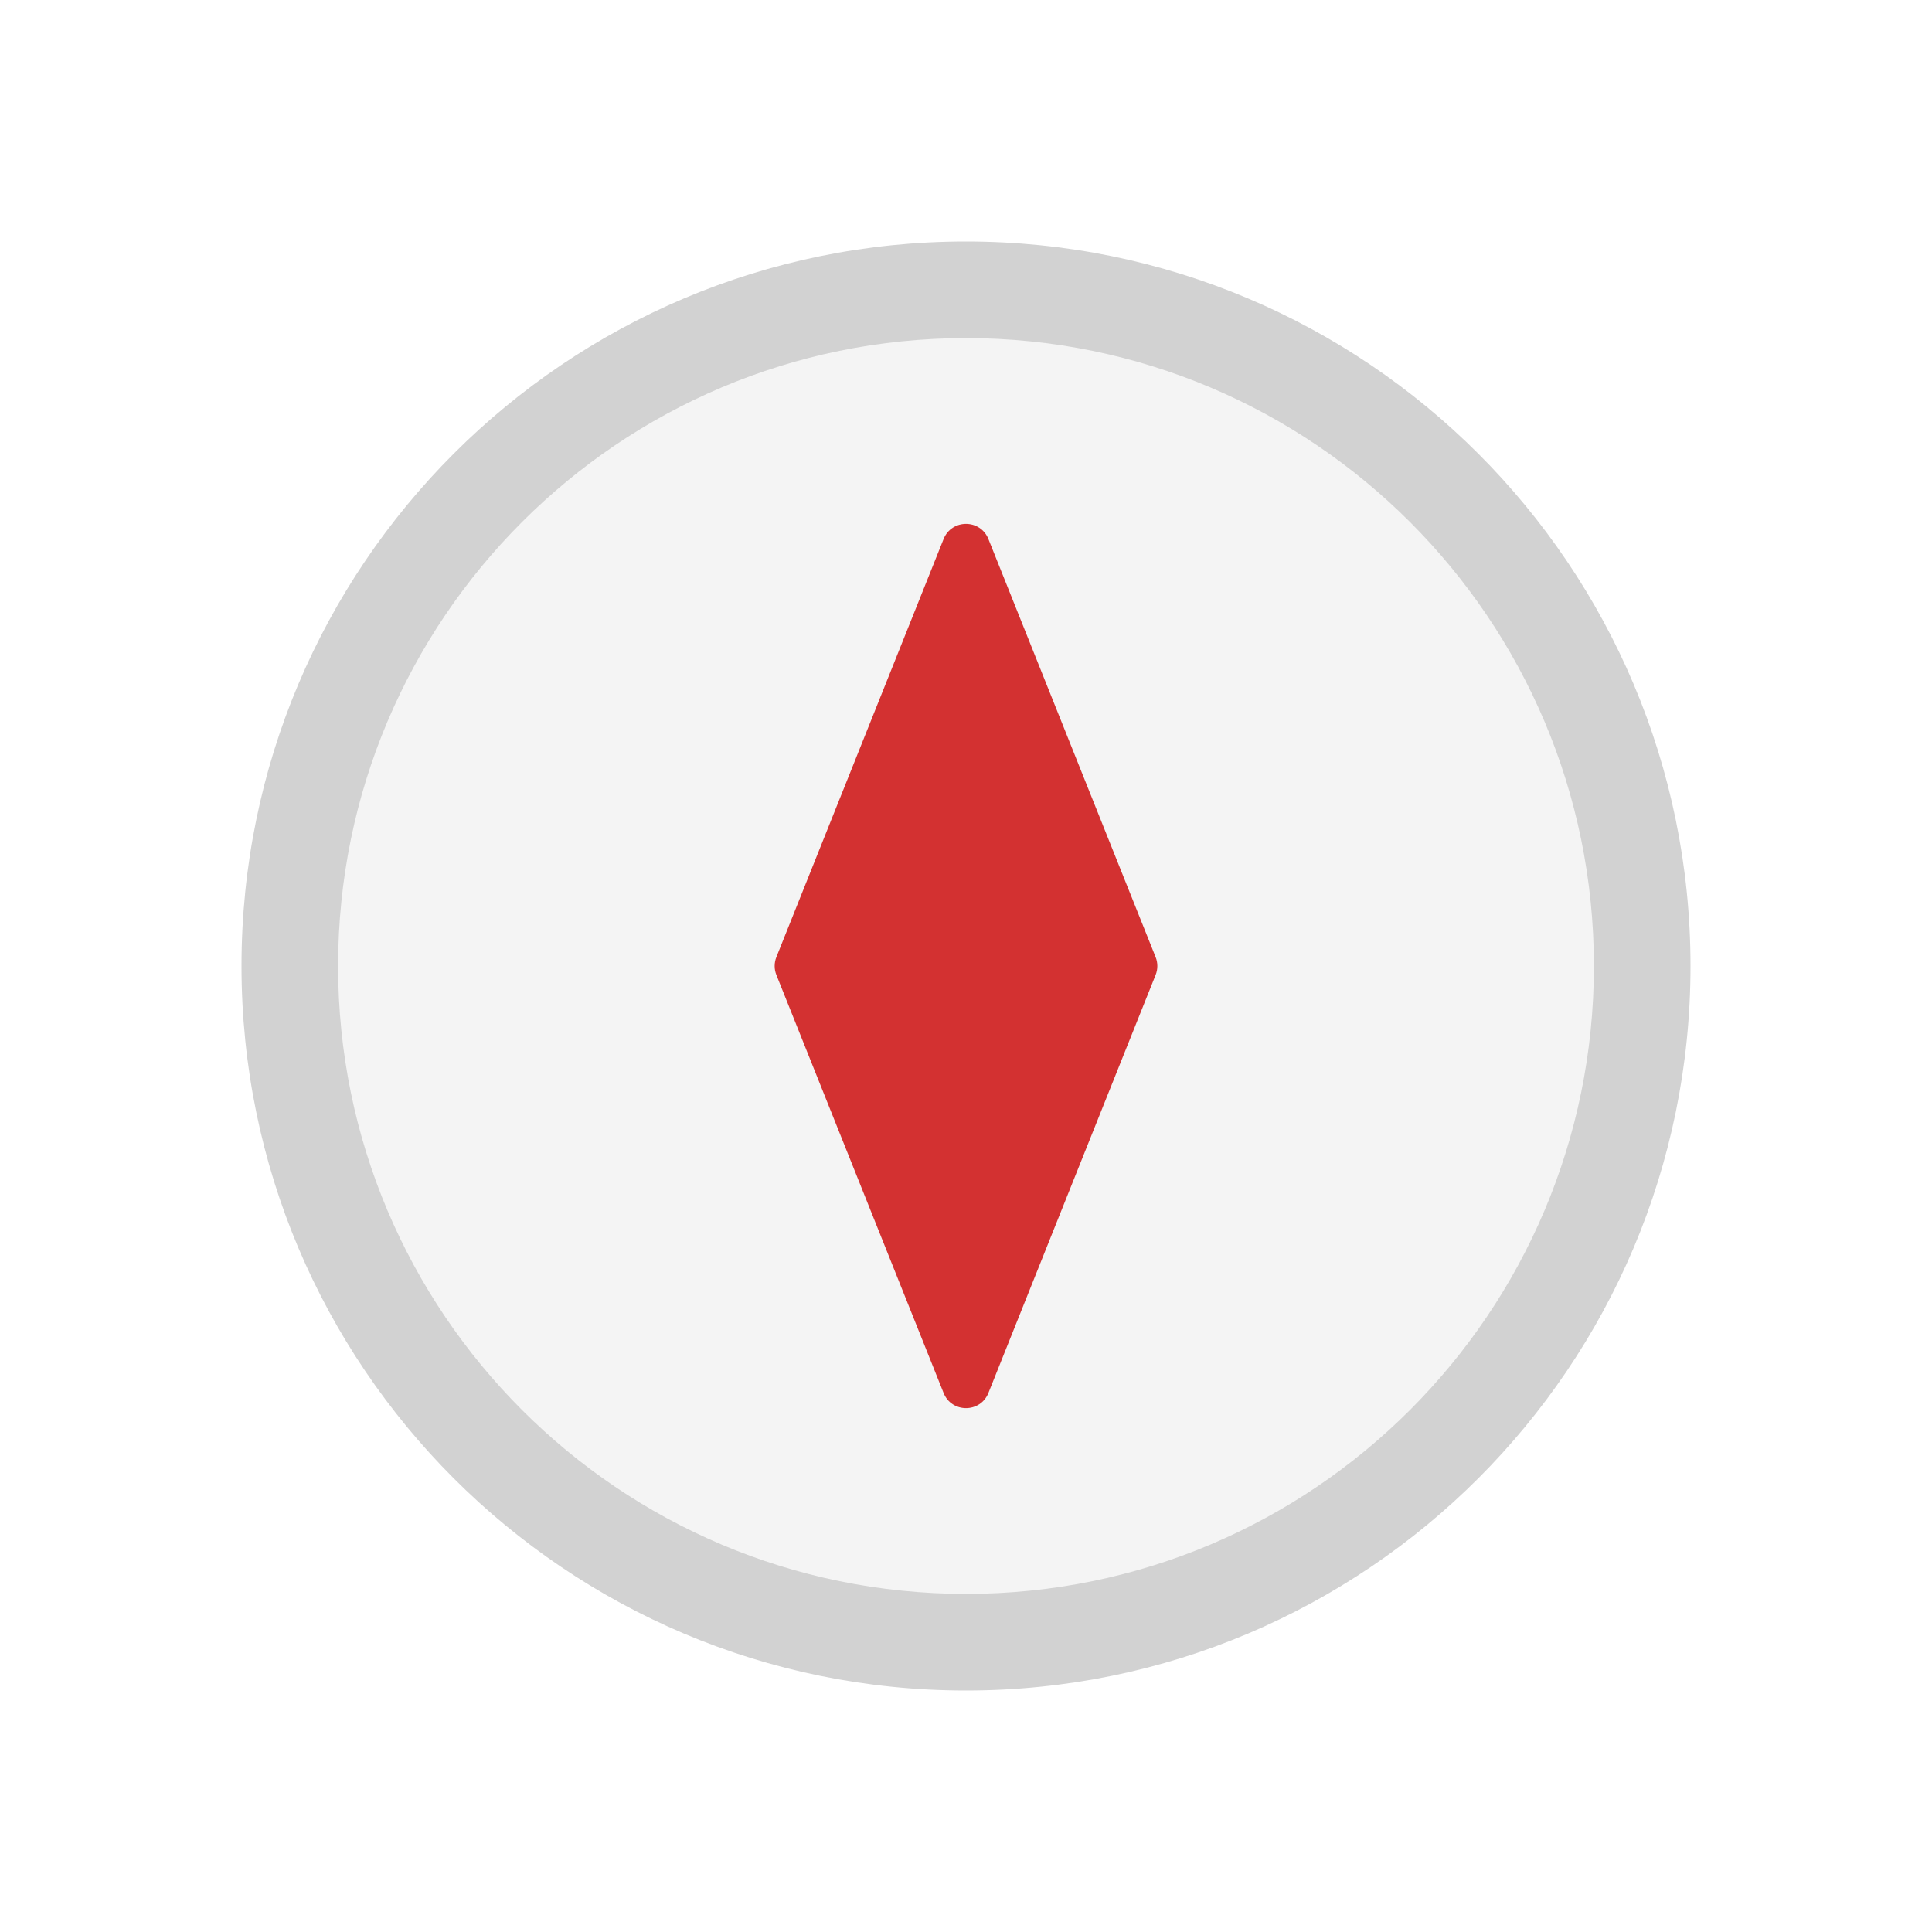
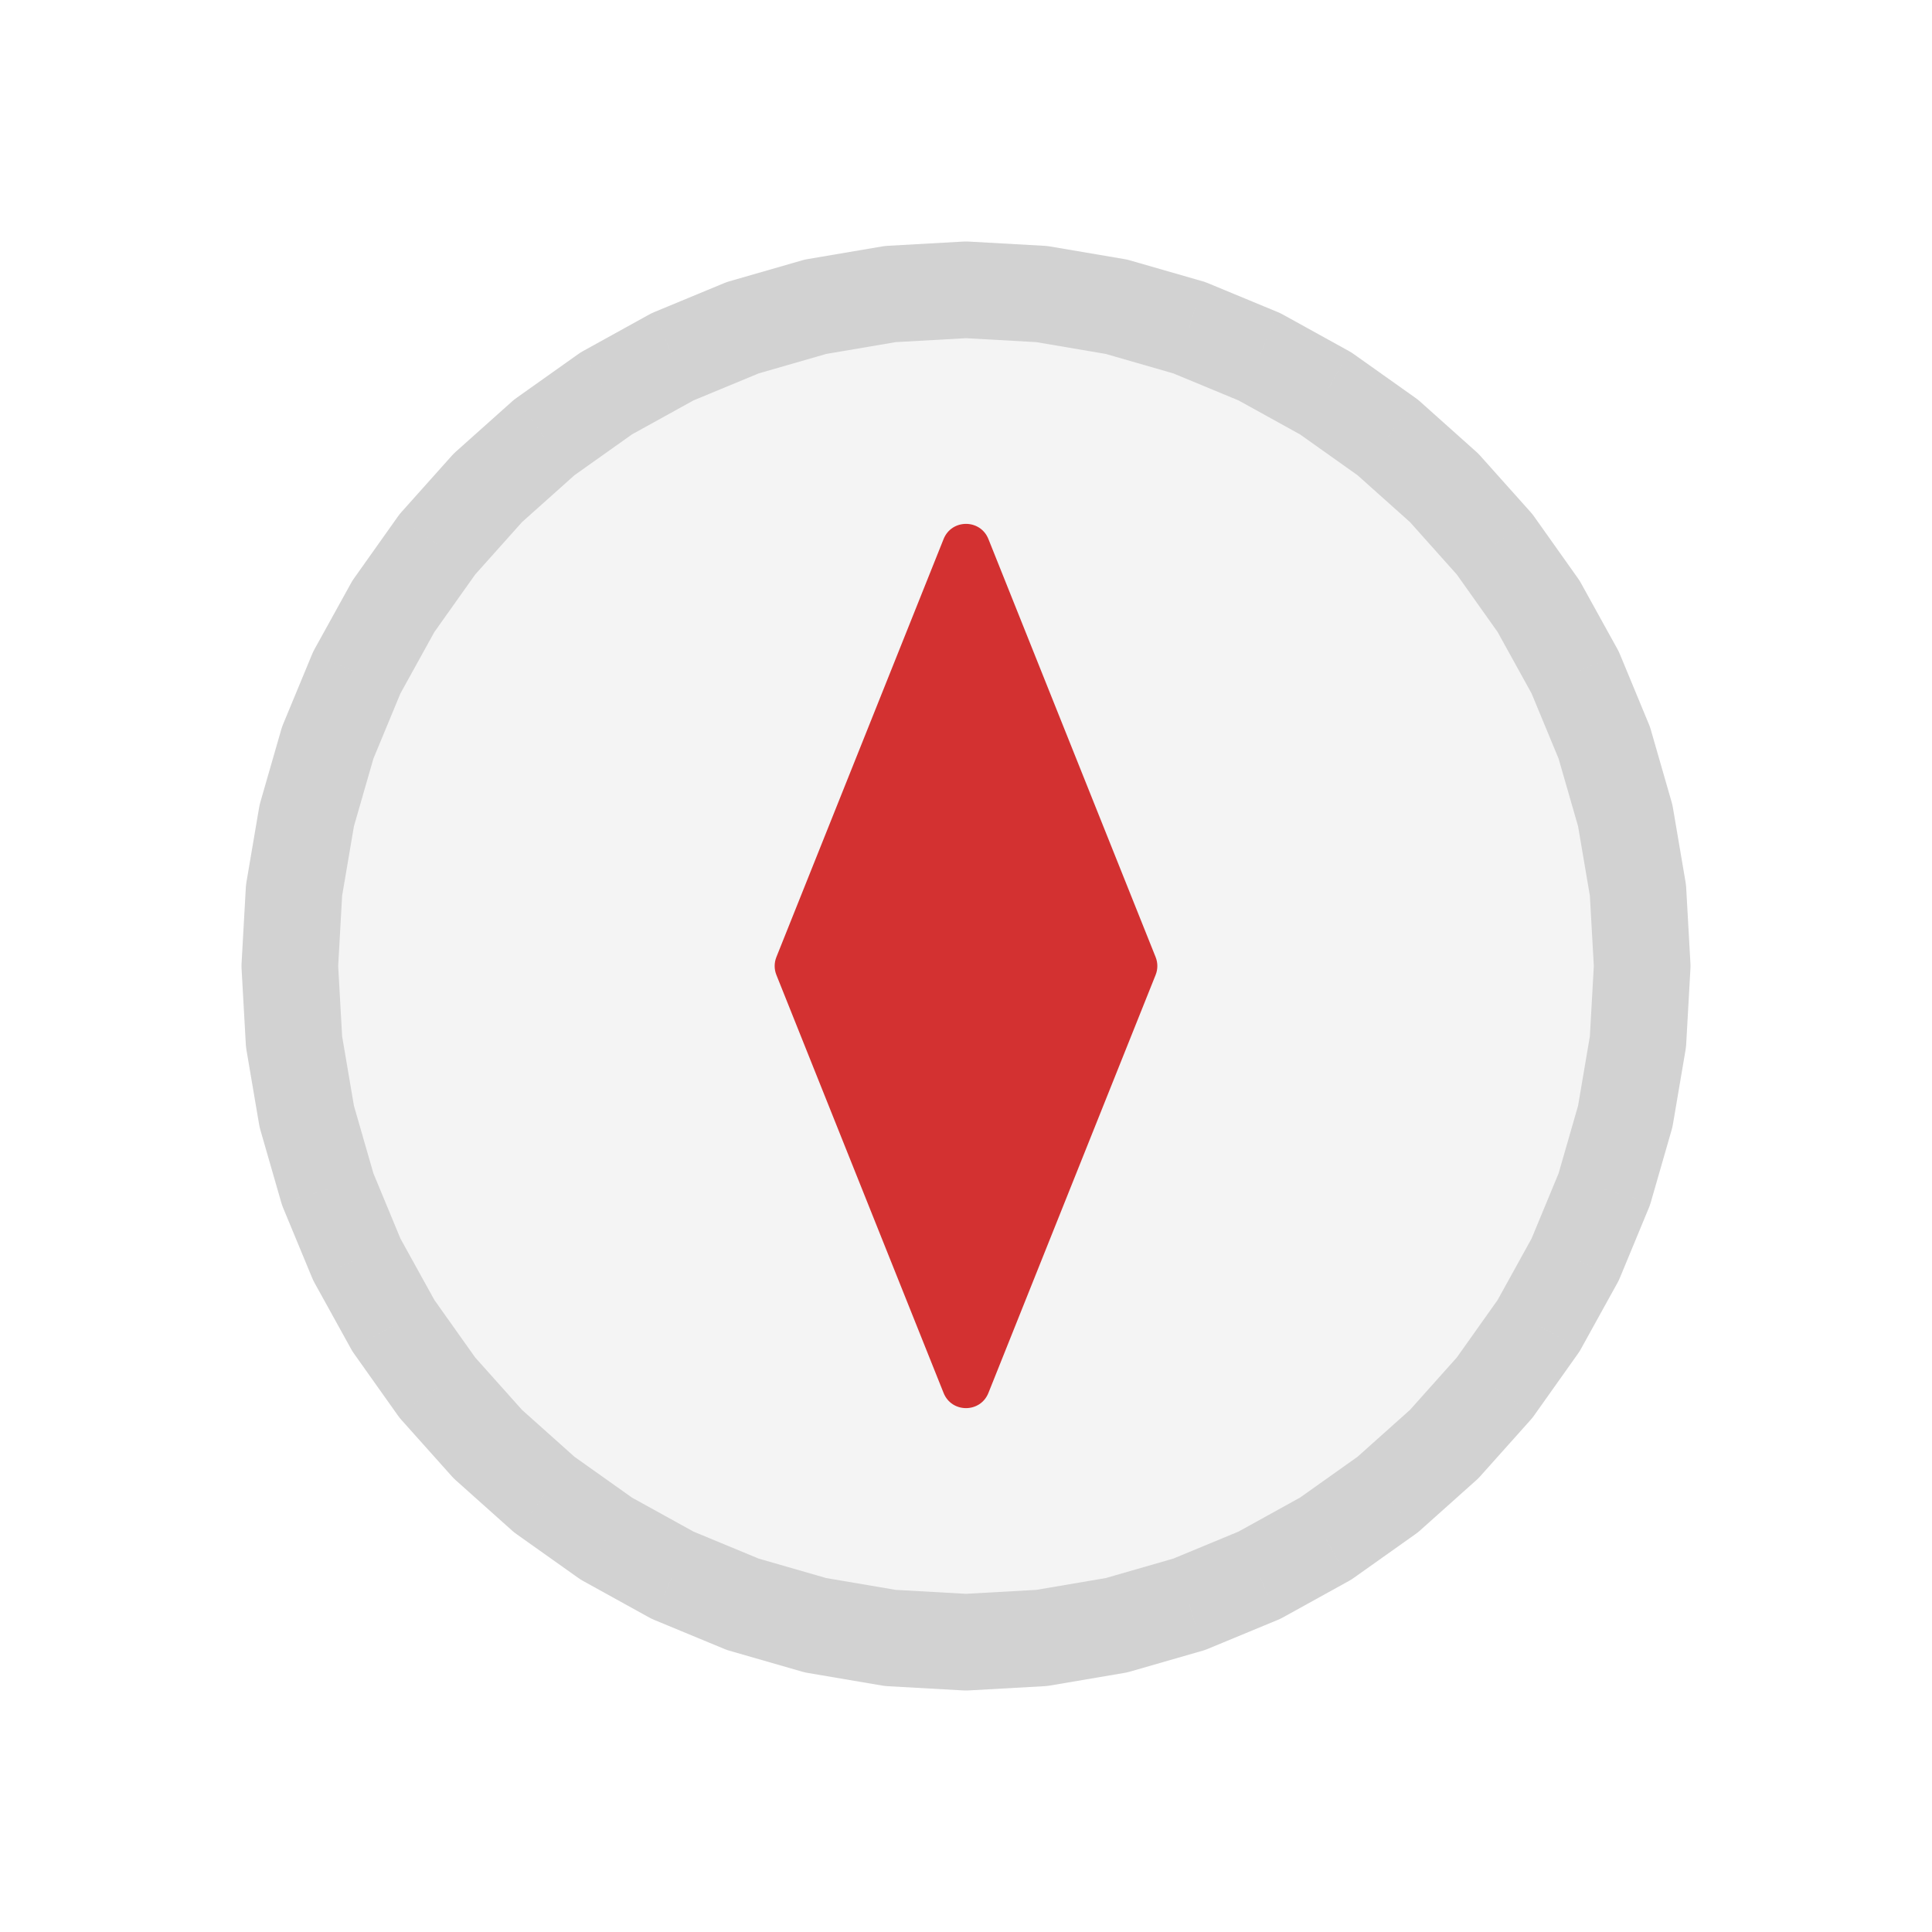
<svg viewBox="0 0 80 80" fill="none">
-   <path d="M68 40C68 55.464 55.464 68 40 68C24.536 68 12 55.464 12 40C12 24.536 24.536 12 40 12C55.464 12 68 24.536 68 40Z" fill="#F4F4F4" />
-   <path d="M66 40C66 54.359 54.359 66 40 66L40 70C56.569 70 70 56.569 70 40L66 40ZM40 66C25.641 66 14 54.359 14 40H10C10 56.569 23.431 70 40 70L40 66ZM14 40C14 25.641 25.641 14 40 14V10C23.431 10 10 23.431 10 40H14ZM40 14C54.359 14 66 25.641 66 40L70 40C70 23.431 56.569 10 40 10V14Z" fill="#D2D2D2" />
+   <path d="M40 12L43.135 12.176L46.231 12.702L49.248 13.571L52.149 14.773L54.897 16.292L57.458 18.109L59.799 20.201L61.891 22.542L63.708 25.103L65.227 27.851L66.429 30.752L67.298 33.769L67.824 36.865L68 40L67.824 43.135L67.298 46.231L66.429 49.248L65.227 52.149L63.708 54.897L61.891 57.458L59.799 59.799L57.458 61.891L54.897 63.708L52.149 65.227L49.248 66.429L46.231 67.298L43.135 67.824L40 68L36.865 67.824L33.769 67.298L30.752 66.429L27.851 65.227L25.103 63.708L22.542 61.891L20.201 59.799L18.109 57.458L16.292 54.897L14.773 52.149L13.571 49.248L12.702 46.231L12.176 43.135L12 40L12.176 36.865L12.702 33.769L13.571 30.752L14.773 27.851L16.292 25.103L18.109 22.542L20.201 20.201L22.542 18.109L25.103 16.292L27.851 14.773L30.752 13.571L33.769 12.702L36.865 12.176L40 12Z" fill="#F4F4F4" />
+   <path d="M40 12L40.112 10.003C40.037 9.999 39.963 9.999 39.888 10.003L40 12ZM43.135 12.176L43.47 10.204C43.396 10.192 43.322 10.183 43.247 10.179L43.135 12.176ZM46.231 12.702L46.784 10.78C46.712 10.759 46.639 10.743 46.566 10.73L46.231 12.702ZM49.248 13.571L50.013 11.723C49.944 11.695 49.873 11.67 49.801 11.649L49.248 13.571ZM52.149 14.773L53.116 13.022C53.051 12.986 52.983 12.954 52.914 12.925L52.149 14.773ZM54.897 16.292L56.054 14.661C55.993 14.617 55.93 14.578 55.864 14.541L54.897 16.292ZM57.458 18.109L58.79 16.617C58.735 16.568 58.676 16.521 58.615 16.478L57.458 18.109ZM59.799 20.201L61.29 18.868C61.24 18.812 61.188 18.76 61.132 18.71L59.799 20.201ZM61.891 22.542L63.522 21.385C63.479 21.324 63.432 21.265 63.383 21.21L61.891 22.542ZM63.708 25.103L65.459 24.136C65.422 24.07 65.383 24.007 65.339 23.946L63.708 25.103ZM65.227 27.851L67.075 27.086C67.046 27.017 67.014 26.949 66.978 26.884L65.227 27.851ZM66.429 30.752L68.351 30.198C68.33 30.127 68.305 30.056 68.276 29.987L66.429 30.752ZM67.298 33.769L69.27 33.434C69.257 33.361 69.24 33.288 69.22 33.216L67.298 33.769ZM67.824 36.865L69.821 36.753C69.817 36.678 69.808 36.604 69.796 36.53L67.824 36.865ZM68 40L69.997 40.112C70.001 40.037 70.001 39.963 69.997 39.888L68 40ZM67.824 43.135L69.796 43.47C69.808 43.396 69.817 43.322 69.821 43.247L67.824 43.135ZM67.298 46.231L69.22 46.784C69.24 46.712 69.257 46.639 69.27 46.566L67.298 46.231ZM66.429 49.248L68.276 50.013C68.305 49.944 68.33 49.873 68.351 49.801L66.429 49.248ZM65.227 52.149L66.978 53.116C67.014 53.051 67.046 52.983 67.075 52.914L65.227 52.149ZM63.708 54.897L65.339 56.054C65.383 55.993 65.422 55.93 65.459 55.864L63.708 54.897ZM61.891 57.458L63.383 58.79C63.432 58.735 63.479 58.676 63.522 58.615L61.891 57.458ZM59.799 59.799L61.132 61.29C61.188 61.24 61.24 61.188 61.29 61.132L59.799 59.799ZM57.458 61.891L58.615 63.522C58.676 63.479 58.735 63.432 58.79 63.383L57.458 61.891ZM54.897 63.708L55.864 65.459C55.93 65.422 55.993 65.383 56.054 65.339L54.897 63.708ZM52.149 65.227L52.914 67.075C52.983 67.046 53.051 67.014 53.116 66.978L52.149 65.227ZM49.248 66.429L49.801 68.351C49.873 68.33 49.944 68.305 50.013 68.276L49.248 66.429ZM46.231 67.298L46.566 69.27C46.639 69.257 46.712 69.24 46.784 69.22L46.231 67.298ZM43.135 67.824L43.247 69.821C43.322 69.817 43.396 69.808 43.47 69.796L43.135 67.824ZM40 68L39.888 69.997C39.963 70.001 40.037 70.001 40.112 69.997L40 68ZM36.865 67.824L36.53 69.796C36.604 69.808 36.678 69.817 36.753 69.821L36.865 67.824ZM33.769 67.298L33.216 69.22C33.288 69.24 33.361 69.257 33.434 69.27L33.769 67.298ZM30.752 66.429L29.987 68.276C30.056 68.305 30.127 68.33 30.198 68.351L30.752 66.429ZM27.851 65.227L26.884 66.978C26.949 67.014 27.017 67.046 27.086 67.075L27.851 65.227ZM25.103 63.708L23.946 65.339C24.007 65.383 24.07 65.422 24.136 65.459L25.103 63.708ZM22.542 61.891L21.21 63.383C21.265 63.432 21.324 63.479 21.385 63.522L22.542 61.891ZM20.201 59.799L18.71 61.132C18.76 61.188 18.812 61.24 18.868 61.29L20.201 59.799ZM18.109 57.458L16.478 58.615C16.521 58.676 16.568 58.735 16.617 58.79L18.109 57.458ZM16.292 54.897L14.541 55.864C14.578 55.93 14.617 55.993 14.661 56.054L16.292 54.897ZM14.773 52.149L12.925 52.914C12.954 52.983 12.986 53.051 13.022 53.116L14.773 52.149ZM13.571 49.248L11.649 49.801C11.67 49.873 11.695 49.944 11.723 50.013L13.571 49.248ZM12.702 46.231L10.73 46.566C10.743 46.639 10.759 46.712 10.78 46.784L12.702 46.231ZM12.176 43.135L10.179 43.247C10.183 43.322 10.192 43.396 10.204 43.47L12.176 43.135ZM12 40L10.003 39.888C9.999 39.963 9.999 40.037 10.003 40.112L12 40ZM12.176 36.865L10.204 36.53C10.192 36.604 10.183 36.678 10.179 36.753L12.176 36.865ZM12.702 33.769L10.78 33.216C10.759 33.288 10.743 33.361 10.73 33.434L12.702 33.769ZM13.571 30.752L11.723 29.987C11.695 30.056 11.67 30.127 11.649 30.198L13.571 30.752ZM14.773 27.851L13.022 26.884C12.986 26.949 12.954 27.017 12.925 27.086L14.773 27.851ZM16.292 25.103L14.661 23.946C14.617 24.007 14.578 24.07 14.541 24.136L16.292 25.103ZM18.109 22.542L16.617 21.21C16.568 21.265 16.521 21.324 16.478 21.385L18.109 22.542ZM20.201 20.201L18.868 18.71C18.812 18.76 18.76 18.812 18.71 18.868L20.201 20.201ZM22.542 18.109L21.385 16.478C21.324 16.521 21.265 16.568 21.21 16.617L22.542 18.109ZM25.103 16.292L24.136 14.541C24.07 14.578 24.007 14.617 23.946 14.661L25.103 16.292ZM27.851 14.773L27.086 12.925C27.017 12.954 26.949 12.986 26.884 13.022L27.851 14.773ZM30.752 13.571L30.198 11.649C30.127 11.67 30.056 11.695 29.987 11.723L30.752 13.571ZM33.769 12.702L33.434 10.73C33.361 10.743 33.288 10.759 33.216 10.78L33.769 12.702ZM36.865 12.176L36.753 10.179C36.678 10.183 36.604 10.192 36.53 10.204L36.865 12.176ZM39.888 13.997L43.023 14.173L43.247 10.179L40.112 10.003L39.888 13.997ZM42.8 14.148L45.896 14.674L46.566 10.73L43.47 10.204L42.8 14.148ZM45.677 14.624L48.694 15.493L49.801 11.649L46.784 10.78L45.677 14.624ZM48.482 15.419L51.383 16.621L52.914 12.925L50.013 11.723L48.482 15.419ZM51.181 16.523L53.929 18.042L55.864 14.541L53.116 13.022L51.181 16.523ZM53.74 17.923L56.3 19.74L58.615 16.478L56.054 14.661L53.74 17.923ZM56.125 19.6L58.466 21.692L61.132 18.71L58.79 16.617L56.125 19.6ZM58.308 21.534L60.4 23.875L63.383 21.21L61.29 18.868L58.308 21.534ZM60.26 23.7L62.077 26.26L65.339 23.946L63.522 21.385L60.26 23.7ZM61.958 26.07L63.477 28.819L66.978 26.884L65.459 24.136L61.958 26.07ZM63.379 28.617L64.581 31.518L68.276 29.987L67.075 27.086L63.379 28.617ZM64.507 31.306L65.376 34.323L69.22 33.216L68.351 30.198L64.507 31.306ZM65.326 34.104L65.852 37.2L69.796 36.53L69.27 33.434L65.326 34.104ZM65.827 36.977L66.003 40.112L69.997 39.888L69.821 36.753L65.827 36.977ZM66.003 39.888L65.827 43.023L69.821 43.247L69.997 40.112L66.003 39.888ZM65.852 42.8L65.326 45.896L69.27 46.566L69.796 43.47L65.852 42.8ZM65.376 45.677L64.507 48.694L68.351 49.801L69.22 46.784L65.376 45.677ZM64.581 48.482L63.379 51.383L67.075 52.914L68.276 50.013L64.581 48.482ZM63.477 51.181L61.958 53.929L65.459 55.864L66.978 53.116L63.477 51.181ZM62.077 53.74L60.26 56.3L63.522 58.615L65.339 56.054L62.077 53.74ZM60.4 56.125L58.308 58.466L61.29 61.132L63.383 58.79L60.4 56.125ZM58.466 58.308L56.125 60.4L58.79 63.383L61.132 61.29L58.466 58.308ZM56.3 60.26L53.74 62.077L56.054 65.339L58.615 63.522L56.3 60.26ZM53.929 61.958L51.181 63.477L53.116 66.978L55.864 65.459L53.929 61.958ZM51.383 63.379L48.482 64.581L50.013 68.276L52.914 67.075L51.383 63.379ZM48.694 64.507L45.677 65.376L46.784 69.22L49.801 68.351L48.694 64.507ZM45.896 65.326L42.8 65.852L43.47 69.796L46.566 69.27L45.896 65.326ZM43.023 65.827L39.888 66.003L40.112 69.997L43.247 69.821L43.023 65.827ZM40.112 66.003L36.977 65.827L36.753 69.821L39.888 69.997L40.112 66.003ZM37.2 65.852L34.104 65.326L33.434 69.27L36.53 69.796L37.2 65.852ZM34.323 65.376L31.306 64.507L30.198 68.351L33.216 69.22L34.323 65.376ZM31.518 64.581L28.617 63.379L27.086 67.075L29.987 68.276L31.518 64.581ZM28.819 63.477L26.07 61.958L24.136 65.459L26.884 66.978L28.819 63.477ZM26.26 62.077L23.7 60.26L21.385 63.522L23.946 65.339L26.26 62.077ZM23.875 60.4L21.534 58.308L18.868 61.29L21.21 63.383L23.875 60.4ZM21.692 58.466L19.6 56.125L16.617 58.79L18.71 61.132L21.692 58.466ZM19.74 56.3L17.923 53.74L14.661 56.054L16.478 58.615L19.74 56.3ZM18.042 53.929L16.523 51.181L13.022 53.116L14.541 55.864L18.042 53.929ZM16.621 51.383L15.419 48.482L11.723 50.013L12.925 52.914L16.621 51.383ZM15.493 48.694L14.624 45.677L10.78 46.784L11.649 49.801L15.493 48.694ZM14.674 45.896L14.148 42.8L10.204 43.47L10.73 46.566L14.674 45.896ZM14.173 43.023L13.997 39.888L10.003 40.112L10.179 43.247L14.173 43.023ZM13.997 40.112L14.173 36.977L10.179 36.753L10.003 39.888L13.997 40.112ZM14.148 37.2L14.674 34.104L10.73 33.434L10.204 36.53L14.148 37.2ZM14.624 34.323L15.493 31.306L11.649 30.198L10.78 33.216L14.624 34.323ZM15.419 31.518L16.621 28.617L12.925 27.086L11.723 29.987L15.419 31.518ZM16.523 28.819L18.042 26.07L14.541 24.136L13.022 26.884L16.523 28.819ZM17.923 26.26L19.74 23.7L16.478 21.385L14.661 23.946L17.923 26.26ZM19.6 23.875L21.692 21.534L18.71 18.868L16.617 21.21L19.6 23.875ZM21.534 21.692L23.875 19.6L21.21 16.617L18.868 18.71L21.534 21.692ZM23.7 19.74L26.26 17.923L23.946 14.661L21.385 16.478L23.7 19.74ZM26.07 18.042L28.819 16.523L26.884 13.022L24.136 14.541L26.07 18.042ZM28.617 16.621L31.518 15.419L29.987 11.723L27.086 12.925L28.617 16.621ZM31.306 15.493L34.323 14.624L33.216 10.78L30.198 11.649L31.306 15.493ZM34.104 14.674L37.2 14.148L36.53 10.204L33.434 10.73L34.104 14.674ZM36.977 14.173L40.112 13.997L39.888 10.003L36.753 10.179L36.977 14.173Z" fill="#D2D2D2" />
  <path d="M39.072 22.321C39.407 21.483 40.593 21.483 40.928 22.321L47.851 39.629C47.947 39.867 47.947 40.133 47.851 40.371L40.928 57.679C40.593 58.517 39.407 58.517 39.072 57.679L32.149 40.371C32.053 40.133 32.053 39.867 32.149 39.629L39.072 22.321Z" fill="#D33131" />
</svg>
